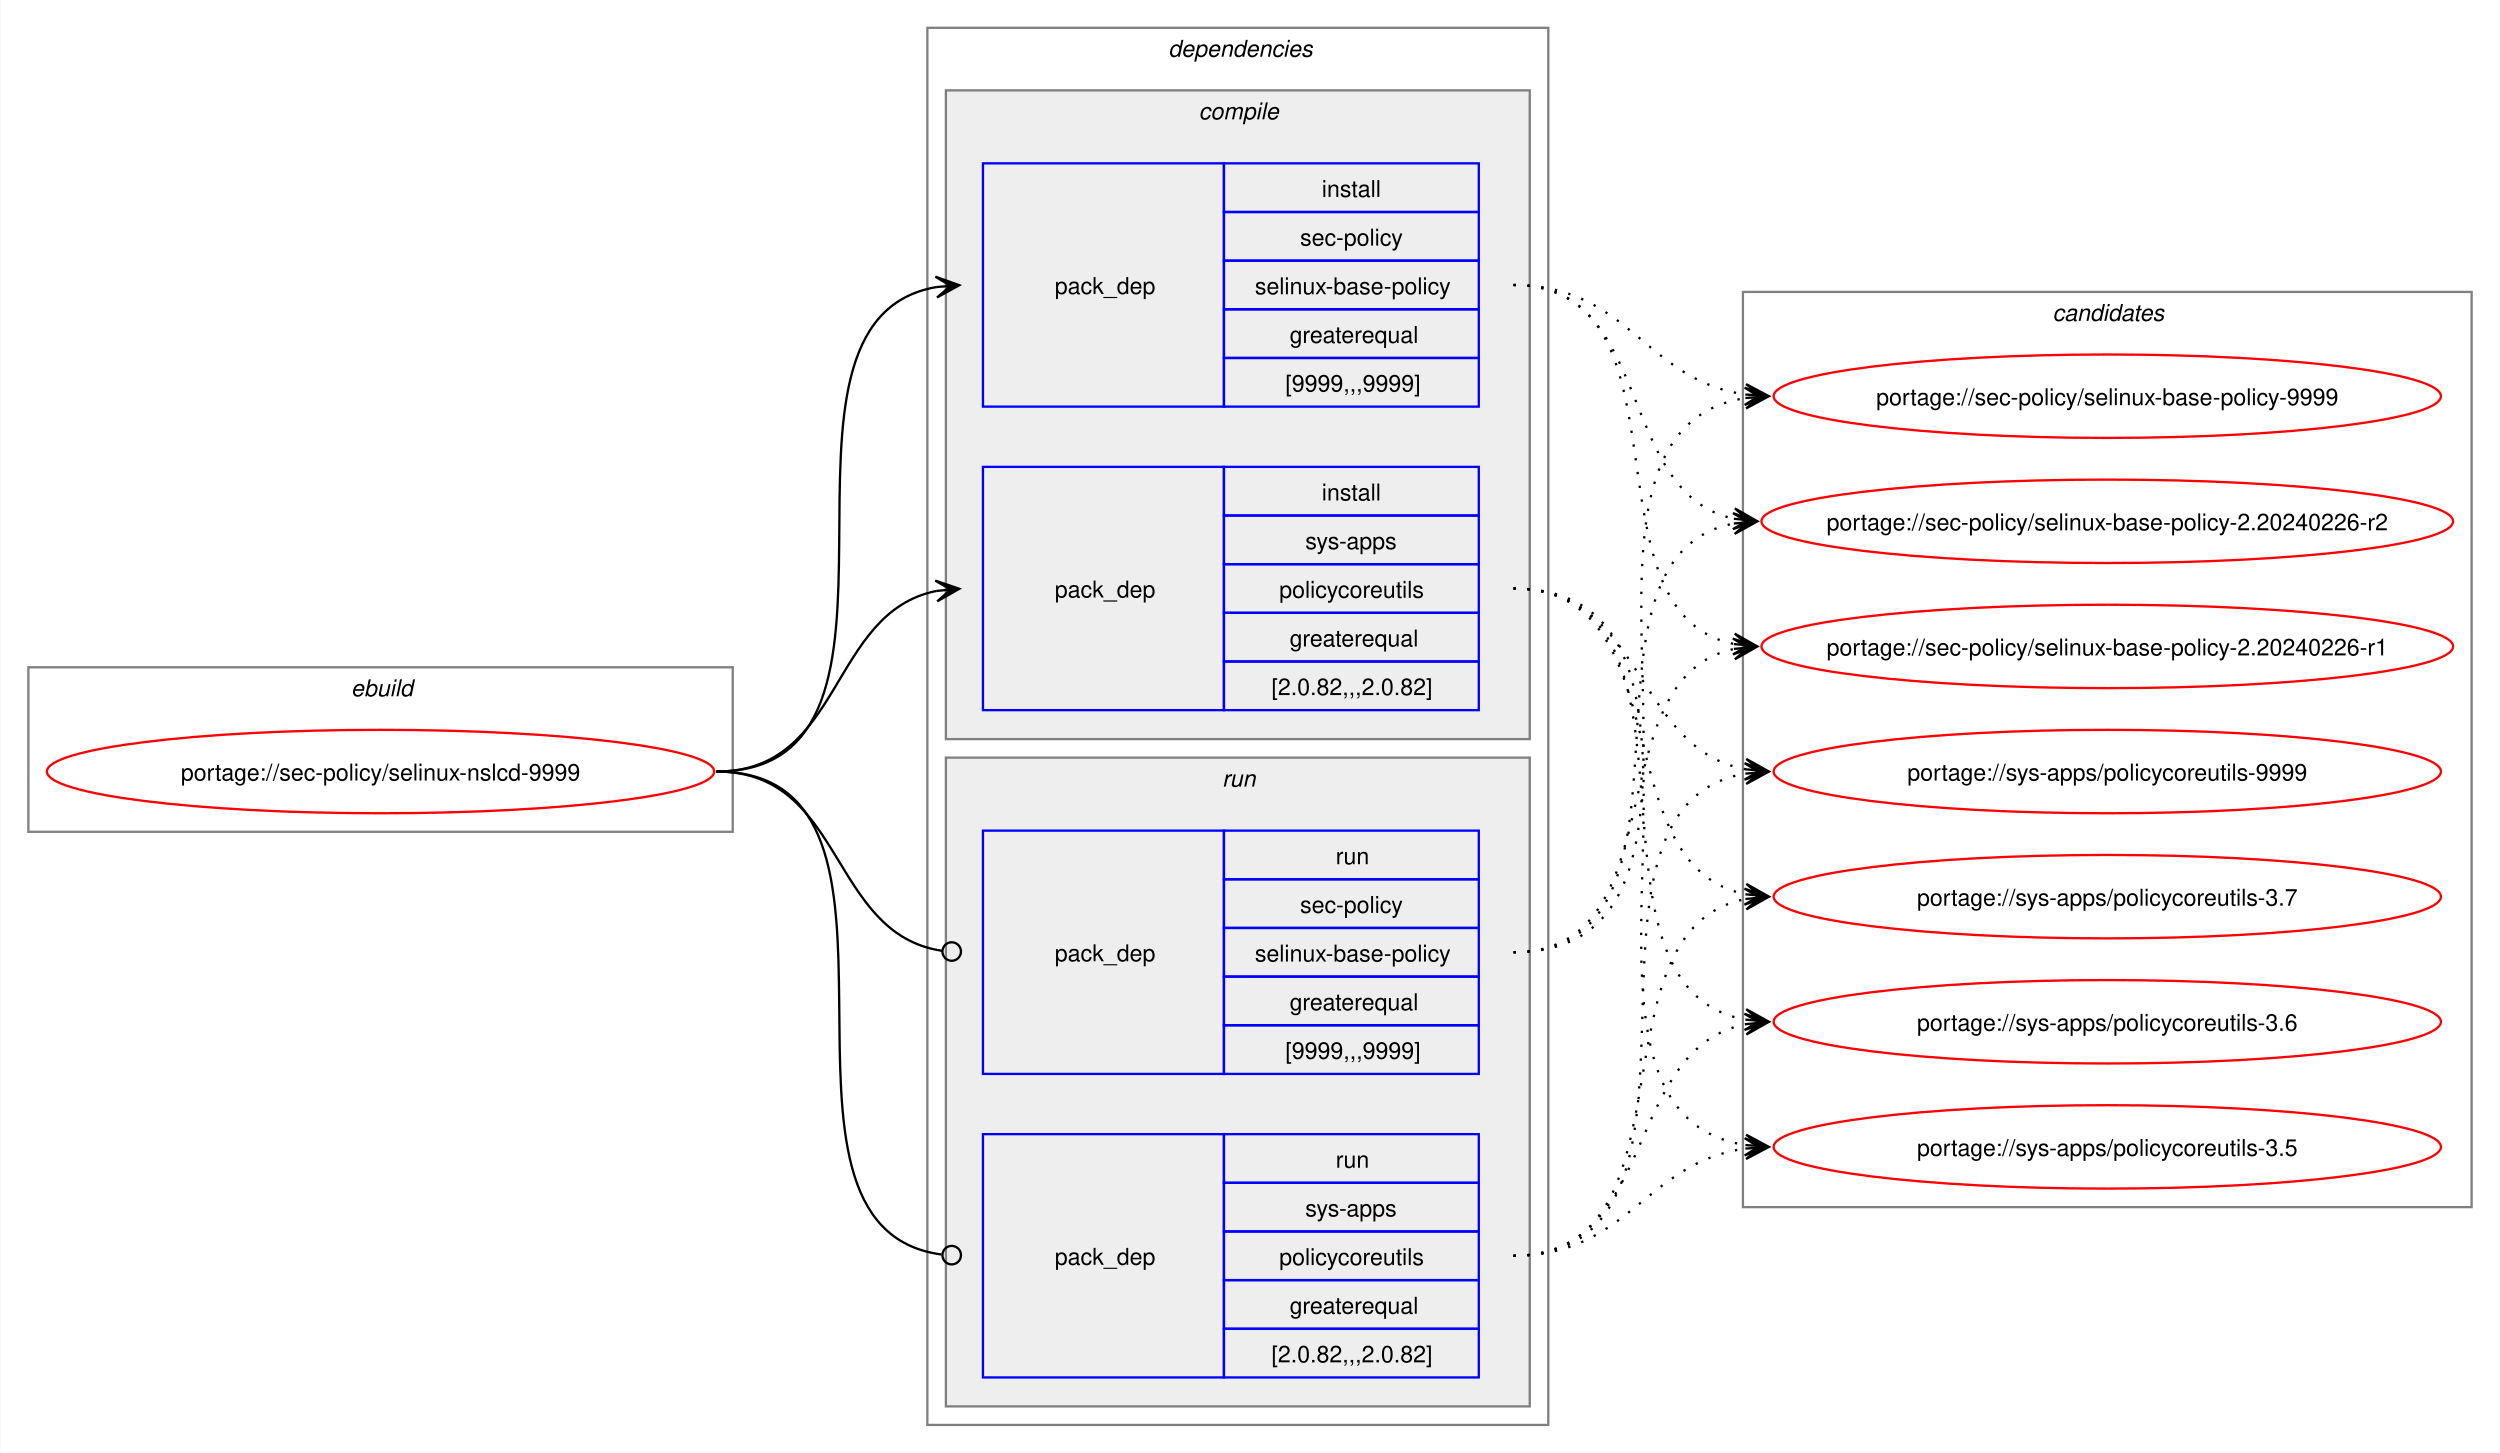
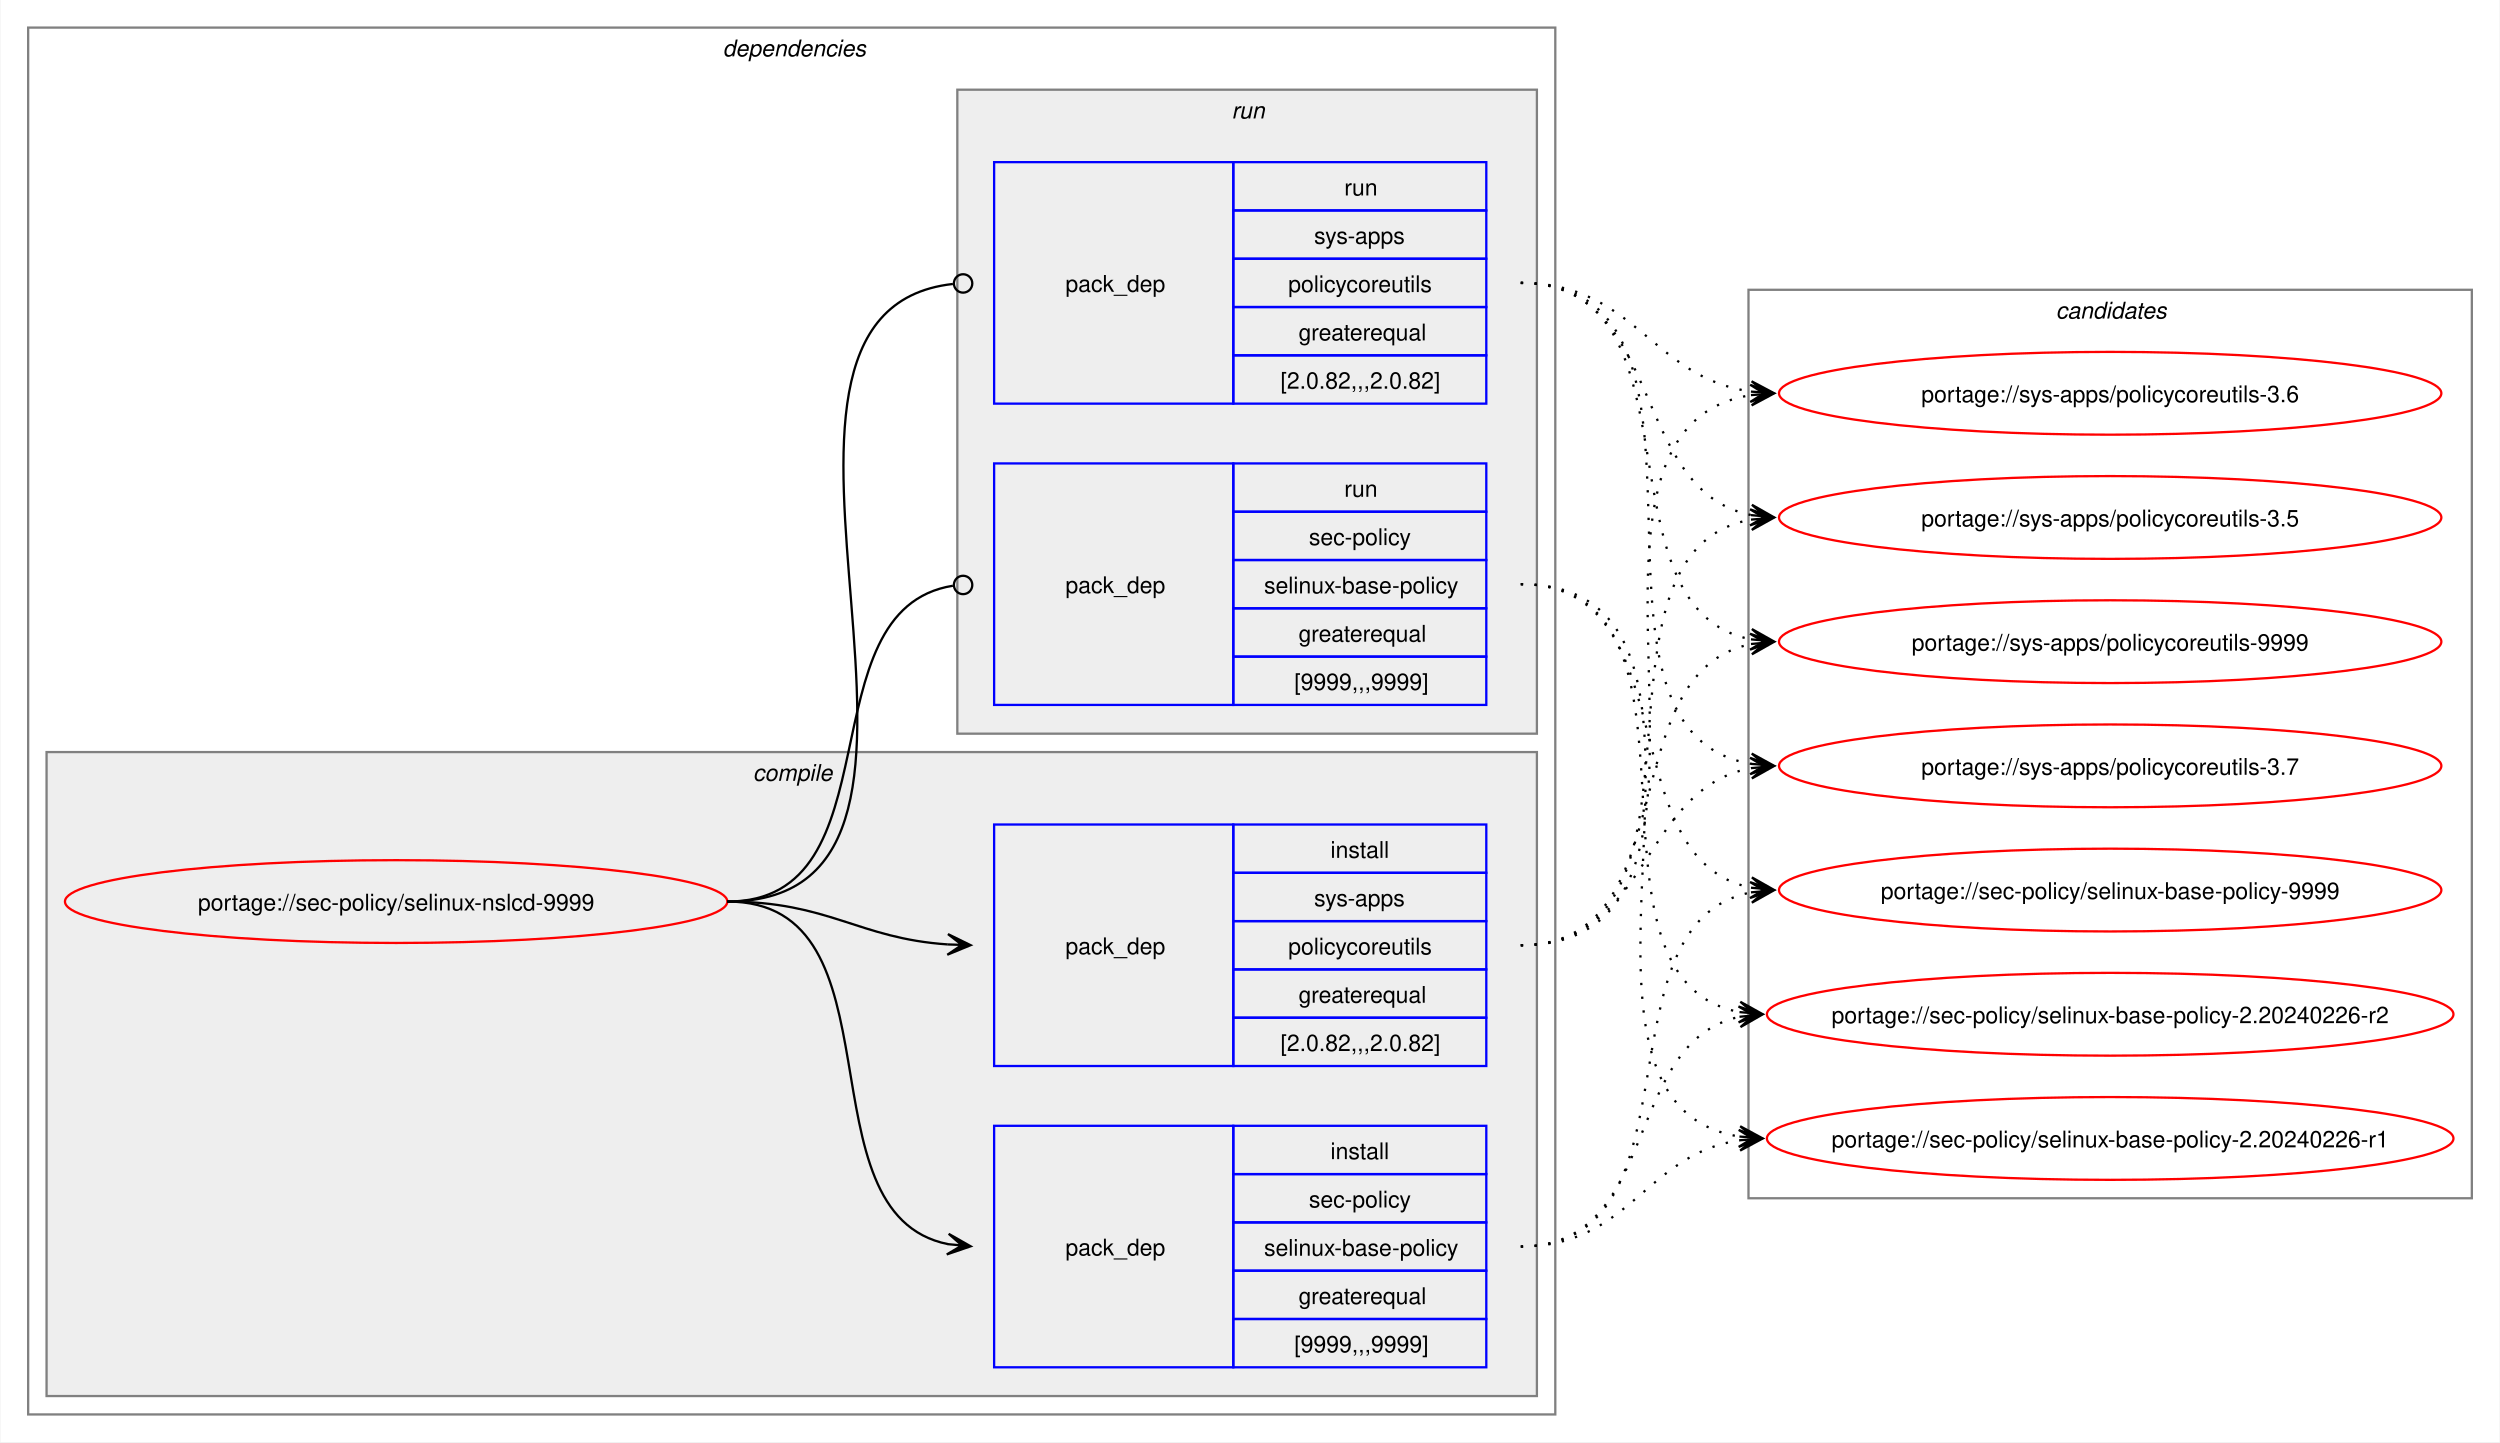
- <svg xmlns="http://www.w3.org/2000/svg" xmlns:xlink="http://www.w3.org/1999/xlink" width="1079pt" height="627pt" viewBox="0.00 0.00 1078.51 627.00">
+ <svg xmlns="http://www.w3.org/2000/svg" xmlns:xlink="http://www.w3.org/1999/xlink" width="1087pt" height="627pt" viewBox="0.00 0.00 1086.51 627.00">
  <g id="graph0" class="graph" transform="scale(1 1) rotate(0) translate(4 623)">
-     <polygon fill="white" stroke="none" points="-4,4 -4,-623 1074.51,-623 1074.51,4 -4,4" />
-     <g id="clust1" class="cluster">
-       <polygon fill="none" stroke="gray" points="8,-264 8,-335 312,-335 312,-264 8,-264" />
-       <text text-anchor="start" x="147.25" y="-322.5" font-family="Helvetica,sans-Serif" font-style="italic" font-size="10.00">ebuild</text>
-     </g>
+     <polygon fill="white" stroke="none" points="-4,4 -4,-623 1082.51,-623 1082.51,4 -4,4" />
    <g id="clust2" class="cluster">
-       <polygon fill="none" stroke="gray" points="396,-8 396,-611 664,-611 664,-8 396,-8" />
-       <text text-anchor="start" x="500" y="-598.5" font-family="Helvetica,sans-Serif" font-style="italic" font-size="10.00">dependencies</text>
+       <polygon fill="none" stroke="gray" points="8,-8 8,-611 672,-611 672,-8 8,-8" />
+       <text text-anchor="start" x="310" y="-598.5" font-family="Helvetica,sans-Serif" font-style="italic" font-size="10.00">dependencies</text>
    </g>
    <g id="clust3" class="cluster">
-       <polygon fill="#eeeeee" stroke="gray" points="404,-304 404,-584 656,-584 656,-304 404,-304" />
-       <text text-anchor="start" x="513.12" y="-571.5" font-family="Helvetica,sans-Serif" font-style="italic" font-size="10.00">compile</text>
+       <polygon fill="#eeeeee" stroke="gray" points="16,-16 16,-296 664,-296 664,-16 16,-16" />
+       <text text-anchor="start" x="323.12" y="-283.5" font-family="Helvetica,sans-Serif" font-style="italic" font-size="10.00">compile</text>
    </g>
    <g id="clust7" class="cluster">
-       <polygon fill="#eeeeee" stroke="gray" points="404,-16 404,-296 656,-296 656,-16 404,-16" />
-       <text text-anchor="start" x="523.25" y="-283.5" font-family="Helvetica,sans-Serif" font-style="italic" font-size="10.00">run</text>
+       <polygon fill="#eeeeee" stroke="gray" points="412,-304 412,-584 664,-584 664,-304 412,-304" />
+       <text text-anchor="start" x="531.25" y="-571.5" font-family="Helvetica,sans-Serif" font-style="italic" font-size="10.00">run</text>
    </g>
    <g id="clust10" class="cluster">
-       <polygon fill="none" stroke="gray" points="748,-102 748,-497 1062.51,-497 1062.51,-102 748,-102" />
-       <text text-anchor="start" x="881.63" y="-484.5" font-family="Helvetica,sans-Serif" font-style="italic" font-size="10.00">candidates</text>
+       <polygon fill="none" stroke="gray" points="756,-102 756,-497 1070.51,-497 1070.51,-102 756,-102" />
+       <text text-anchor="start" x="889.63" y="-484.5" font-family="Helvetica,sans-Serif" font-style="italic" font-size="10.00">candidates</text>
    </g>
    <g id="node1" class="node">
      <g id="a_node1">
        <a xlink:href="../sec-policy/selinux-nslcd-9999.svg" xlink:title="portage://sec-policy/selinux-nslcd-9999">
-           <ellipse fill="none" stroke="red" cx="160" cy="-290" rx="144" ry="18" />
-           <text text-anchor="middle" x="160" y="-286.12" font-family="Helvetica,sans-Serif" font-size="10.00">portage://sec-policy/selinux-nslcd-9999</text>
+           <ellipse fill="none" stroke="red" cx="168" cy="-231" rx="144" ry="18" />
+           <text text-anchor="middle" x="168" y="-227.12" font-family="Helvetica,sans-Serif" font-size="10.00">portage://sec-policy/selinux-nslcd-9999</text>
        </a>
      </g>
    </g>
    <g id="node2" class="node">
-       <polygon fill="none" stroke="blue" points="420,-447.5 420,-552.5 524,-552.5 524,-447.5 420,-447.5" />
-       <text text-anchor="start" x="451" y="-496.12" font-family="Helvetica,sans-Serif" font-size="10.00">pack_dep</text>
-       <polygon fill="none" stroke="blue" points="524,-531.5 524,-552.5 634,-552.5 634,-531.5 524,-531.5" />
-       <text text-anchor="start" x="566.25" y="-538" font-family="Helvetica,sans-Serif" font-size="10.00">install</text>
-       <polygon fill="none" stroke="blue" points="524,-510.5 524,-531.5 634,-531.5 634,-510.5 524,-510.5" />
-       <text text-anchor="start" x="556.87" y="-517" font-family="Helvetica,sans-Serif" font-size="10.00">sec-policy</text>
-       <polygon fill="none" stroke="blue" points="524,-489.5 524,-510.5 634,-510.5 634,-489.5 524,-489.5" />
-       <text text-anchor="start" x="537.37" y="-496" font-family="Helvetica,sans-Serif" font-size="10.00">selinux-base-policy</text>
-       <polygon fill="none" stroke="blue" points="524,-468.5 524,-489.5 634,-489.5 634,-468.5 524,-468.5" />
-       <text text-anchor="start" x="552.37" y="-475" font-family="Helvetica,sans-Serif" font-size="10.00">greaterequal</text>
-       <polygon fill="none" stroke="blue" points="524,-447.5 524,-468.5 634,-468.5 634,-447.5 524,-447.5" />
-       <text text-anchor="start" x="550.5" y="-454" font-family="Helvetica,sans-Serif" font-size="10.00">[9999,,,9999]</text>
+       <polygon fill="none" stroke="blue" points="428,-28.5 428,-133.5 532,-133.5 532,-28.5 428,-28.5" />
+       <text text-anchor="start" x="459" y="-77.12" font-family="Helvetica,sans-Serif" font-size="10.00">pack_dep</text>
+       <polygon fill="none" stroke="blue" points="532,-112.5 532,-133.5 642,-133.5 642,-112.5 532,-112.5" />
+       <text text-anchor="start" x="574.25" y="-119" font-family="Helvetica,sans-Serif" font-size="10.00">install</text>
+       <polygon fill="none" stroke="blue" points="532,-91.5 532,-112.5 642,-112.5 642,-91.5 532,-91.5" />
+       <text text-anchor="start" x="564.87" y="-98" font-family="Helvetica,sans-Serif" font-size="10.00">sec-policy</text>
+       <polygon fill="none" stroke="blue" points="532,-70.5 532,-91.5 642,-91.5 642,-70.5 532,-70.5" />
+       <text text-anchor="start" x="545.37" y="-77" font-family="Helvetica,sans-Serif" font-size="10.00">selinux-base-policy</text>
+       <polygon fill="none" stroke="blue" points="532,-49.5 532,-70.5 642,-70.5 642,-49.5 532,-49.5" />
+       <text text-anchor="start" x="560.37" y="-56" font-family="Helvetica,sans-Serif" font-size="10.00">greaterequal</text>
+       <polygon fill="none" stroke="blue" points="532,-28.5 532,-49.5 642,-49.5 642,-28.5 532,-28.5" />
+       <text text-anchor="start" x="558.5" y="-35" font-family="Helvetica,sans-Serif" font-size="10.00">[9999,,,9999]</text>
    </g>
    <g id="edge1" class="edge">
-       <path fill="none" stroke="black" d="M305,-290C405.57,-290 314,-484.31 399.94,-499.11" />
-       <polygon fill="black" stroke="black" points="409.79,-499.9 399.46,-503.59 406.02,-499.6 399.82,-499.1 399.82,-499.1 399.82,-499.1 406.02,-499.6 400.18,-494.61 409.79,-499.9" />
+       <path fill="none" stroke="black" d="M312,-231C389.89,-231 342.32,-95.29 407.96,-82.04" />
+       <polygon fill="black" stroke="black" points="417.79,-81.11 408.25,-86.53 414.02,-81.47 407.83,-82.05 407.83,-82.05 407.83,-82.05 414.02,-81.47 407.41,-77.57 417.79,-81.11" />
    </g>
    <g id="node3" class="node">
-       <polygon fill="none" stroke="blue" points="420,-316.5 420,-421.5 524,-421.5 524,-316.5 420,-316.5" />
-       <text text-anchor="start" x="451" y="-365.12" font-family="Helvetica,sans-Serif" font-size="10.00">pack_dep</text>
-       <polygon fill="none" stroke="blue" points="524,-400.5 524,-421.5 634,-421.5 634,-400.5 524,-400.5" />
-       <text text-anchor="start" x="566.25" y="-407" font-family="Helvetica,sans-Serif" font-size="10.00">install</text>
-       <polygon fill="none" stroke="blue" points="524,-379.5 524,-400.5 634,-400.5 634,-379.5 524,-379.5" />
-       <text text-anchor="start" x="559.12" y="-386" font-family="Helvetica,sans-Serif" font-size="10.00">sys-apps</text>
-       <polygon fill="none" stroke="blue" points="524,-358.5 524,-379.5 634,-379.5 634,-358.5 524,-358.5" />
-       <text text-anchor="start" x="547.87" y="-365" font-family="Helvetica,sans-Serif" font-size="10.00">policycoreutils</text>
-       <polygon fill="none" stroke="blue" points="524,-337.5 524,-358.5 634,-358.5 634,-337.5 524,-337.5" />
-       <text text-anchor="start" x="552.37" y="-344" font-family="Helvetica,sans-Serif" font-size="10.00">greaterequal</text>
-       <polygon fill="none" stroke="blue" points="524,-316.5 524,-337.5 634,-337.5 634,-316.5 524,-316.5" />
-       <text text-anchor="start" x="544.5" y="-323" font-family="Helvetica,sans-Serif" font-size="10.00">[2.0.82,,,2.0.82]</text>
+       <polygon fill="none" stroke="blue" points="428,-159.5 428,-264.5 532,-264.5 532,-159.5 428,-159.5" />
+       <text text-anchor="start" x="459" y="-208.12" font-family="Helvetica,sans-Serif" font-size="10.00">pack_dep</text>
+       <polygon fill="none" stroke="blue" points="532,-243.5 532,-264.5 642,-264.5 642,-243.5 532,-243.5" />
+       <text text-anchor="start" x="574.25" y="-250" font-family="Helvetica,sans-Serif" font-size="10.00">install</text>
+       <polygon fill="none" stroke="blue" points="532,-222.5 532,-243.5 642,-243.5 642,-222.5 532,-222.5" />
+       <text text-anchor="start" x="567.12" y="-229" font-family="Helvetica,sans-Serif" font-size="10.00">sys-apps</text>
+       <polygon fill="none" stroke="blue" points="532,-201.5 532,-222.5 642,-222.5 642,-201.5 532,-201.5" />
+       <text text-anchor="start" x="555.87" y="-208" font-family="Helvetica,sans-Serif" font-size="10.00">policycoreutils</text>
+       <polygon fill="none" stroke="blue" points="532,-180.5 532,-201.5 642,-201.5 642,-180.5 532,-180.5" />
+       <text text-anchor="start" x="560.37" y="-187" font-family="Helvetica,sans-Serif" font-size="10.00">greaterequal</text>
+       <polygon fill="none" stroke="blue" points="532,-159.5 532,-180.5 642,-180.5 642,-159.5 532,-159.5" />
+       <text text-anchor="start" x="552.5" y="-166" font-family="Helvetica,sans-Serif" font-size="10.00">[2.0.82,,,2.0.82]</text>
    </g>
    <g id="edge2" class="edge">
-       <path fill="none" stroke="black" d="M305,-290C359.74,-290 353.49,-358.57 399.89,-367.94" />
-       <polygon fill="black" stroke="black" points="409.79,-368.88 399.41,-372.42 406.02,-368.53 399.83,-367.94 399.83,-367.94 399.83,-367.94 406.02,-368.53 400.26,-363.46 409.79,-368.88" />
+       <path fill="none" stroke="black" d="M312,-231C356.34,-231 368.74,-214.99 407.84,-212.36" />
+       <polygon fill="black" stroke="black" points="417.78,-212.04 407.93,-216.86 414,-212.16 407.79,-212.36 407.79,-212.36 407.79,-212.36 414,-212.16 407.64,-207.87 417.78,-212.04" />
    </g>
    <g id="node4" class="node">
-       <polygon fill="none" stroke="blue" points="420,-159.5 420,-264.5 524,-264.5 524,-159.5 420,-159.5" />
-       <text text-anchor="start" x="451" y="-208.12" font-family="Helvetica,sans-Serif" font-size="10.00">pack_dep</text>
-       <polygon fill="none" stroke="blue" points="524,-243.5 524,-264.5 634,-264.5 634,-243.5 524,-243.5" />
-       <text text-anchor="start" x="572.25" y="-250" font-family="Helvetica,sans-Serif" font-size="10.00">run</text>
-       <polygon fill="none" stroke="blue" points="524,-222.5 524,-243.5 634,-243.5 634,-222.5 524,-222.5" />
-       <text text-anchor="start" x="556.87" y="-229" font-family="Helvetica,sans-Serif" font-size="10.00">sec-policy</text>
-       <polygon fill="none" stroke="blue" points="524,-201.5 524,-222.5 634,-222.5 634,-201.5 524,-201.5" />
-       <text text-anchor="start" x="537.37" y="-208" font-family="Helvetica,sans-Serif" font-size="10.00">selinux-base-policy</text>
-       <polygon fill="none" stroke="blue" points="524,-180.5 524,-201.5 634,-201.5 634,-180.5 524,-180.5" />
-       <text text-anchor="start" x="552.37" y="-187" font-family="Helvetica,sans-Serif" font-size="10.00">greaterequal</text>
-       <polygon fill="none" stroke="blue" points="524,-159.5 524,-180.5 634,-180.5 634,-159.5 524,-159.5" />
-       <text text-anchor="start" x="550.5" y="-166" font-family="Helvetica,sans-Serif" font-size="10.00">[9999,,,9999]</text>
+       <polygon fill="none" stroke="blue" points="428,-316.5 428,-421.5 532,-421.5 532,-316.5 428,-316.5" />
+       <text text-anchor="start" x="459" y="-365.12" font-family="Helvetica,sans-Serif" font-size="10.00">pack_dep</text>
+       <polygon fill="none" stroke="blue" points="532,-400.5 532,-421.5 642,-421.5 642,-400.5 532,-400.5" />
+       <text text-anchor="start" x="580.25" y="-407" font-family="Helvetica,sans-Serif" font-size="10.00">run</text>
+       <polygon fill="none" stroke="blue" points="532,-379.5 532,-400.5 642,-400.5 642,-379.5 532,-379.5" />
+       <text text-anchor="start" x="564.87" y="-386" font-family="Helvetica,sans-Serif" font-size="10.00">sec-policy</text>
+       <polygon fill="none" stroke="blue" points="532,-358.5 532,-379.5 642,-379.5 642,-358.5 532,-358.5" />
+       <text text-anchor="start" x="545.37" y="-365" font-family="Helvetica,sans-Serif" font-size="10.00">selinux-base-policy</text>
+       <polygon fill="none" stroke="blue" points="532,-337.5 532,-358.5 642,-358.5 642,-337.5 532,-337.5" />
+       <text text-anchor="start" x="560.37" y="-344" font-family="Helvetica,sans-Serif" font-size="10.00">greaterequal</text>
+       <polygon fill="none" stroke="blue" points="532,-316.5 532,-337.5 642,-337.5 642,-316.5 532,-316.5" />
+       <text text-anchor="start" x="558.5" y="-323" font-family="Helvetica,sans-Serif" font-size="10.00">[9999,,,9999]</text>
    </g>
    <g id="edge3" class="edge">
-       <path fill="none" stroke="black" d="M305,-290C360.41,-290 353.47,-220.01 402.31,-212.63" />
-       <ellipse fill="none" stroke="black" cx="406.51" cy="-212.32" rx="4" ry="4" />
+       <path fill="none" stroke="black" d="M312,-231C386.43,-231 345.13,-357.91 410.07,-368.32" />
+       <ellipse fill="none" stroke="black" cx="414.51" cy="-368.66" rx="4" ry="4" />
    </g>
    <g id="node5" class="node">
-       <polygon fill="none" stroke="blue" points="420,-28.5 420,-133.5 524,-133.5 524,-28.5 420,-28.5" />
-       <text text-anchor="start" x="451" y="-77.12" font-family="Helvetica,sans-Serif" font-size="10.00">pack_dep</text>
-       <polygon fill="none" stroke="blue" points="524,-112.5 524,-133.5 634,-133.5 634,-112.5 524,-112.5" />
-       <text text-anchor="start" x="572.25" y="-119" font-family="Helvetica,sans-Serif" font-size="10.00">run</text>
-       <polygon fill="none" stroke="blue" points="524,-91.5 524,-112.5 634,-112.5 634,-91.5 524,-91.5" />
-       <text text-anchor="start" x="559.12" y="-98" font-family="Helvetica,sans-Serif" font-size="10.00">sys-apps</text>
-       <polygon fill="none" stroke="blue" points="524,-70.5 524,-91.5 634,-91.5 634,-70.5 524,-70.5" />
-       <text text-anchor="start" x="547.87" y="-77" font-family="Helvetica,sans-Serif" font-size="10.00">policycoreutils</text>
-       <polygon fill="none" stroke="blue" points="524,-49.5 524,-70.5 634,-70.5 634,-49.5 524,-49.5" />
-       <text text-anchor="start" x="552.37" y="-56" font-family="Helvetica,sans-Serif" font-size="10.00">greaterequal</text>
-       <polygon fill="none" stroke="blue" points="524,-28.5 524,-49.5 634,-49.5 634,-28.5 524,-28.5" />
-       <text text-anchor="start" x="544.5" y="-35" font-family="Helvetica,sans-Serif" font-size="10.00">[2.0.82,,,2.0.82]</text>
+       <polygon fill="none" stroke="blue" points="428,-447.5 428,-552.5 532,-552.5 532,-447.5 428,-447.5" />
+       <text text-anchor="start" x="459" y="-496.12" font-family="Helvetica,sans-Serif" font-size="10.00">pack_dep</text>
+       <polygon fill="none" stroke="blue" points="532,-531.5 532,-552.5 642,-552.5 642,-531.5 532,-531.5" />
+       <text text-anchor="start" x="580.25" y="-538" font-family="Helvetica,sans-Serif" font-size="10.00">run</text>
+       <polygon fill="none" stroke="blue" points="532,-510.5 532,-531.5 642,-531.5 642,-510.5 532,-510.5" />
+       <text text-anchor="start" x="567.12" y="-517" font-family="Helvetica,sans-Serif" font-size="10.00">sys-apps</text>
+       <polygon fill="none" stroke="blue" points="532,-489.5 532,-510.5 642,-510.5 642,-489.5 532,-489.5" />
+       <text text-anchor="start" x="555.87" y="-496" font-family="Helvetica,sans-Serif" font-size="10.00">policycoreutils</text>
+       <polygon fill="none" stroke="blue" points="532,-468.5 532,-489.5 642,-489.5 642,-468.5 532,-468.5" />
+       <text text-anchor="start" x="560.37" y="-475" font-family="Helvetica,sans-Serif" font-size="10.00">greaterequal</text>
+       <polygon fill="none" stroke="blue" points="532,-447.5 532,-468.5 642,-468.5 642,-447.5 532,-447.5" />
+       <text text-anchor="start" x="552.5" y="-454" font-family="Helvetica,sans-Serif" font-size="10.00">[2.0.82,,,2.0.82]</text>
    </g>
    <g id="edge4" class="edge">
-       <path fill="none" stroke="black" d="M305,-290C406,-290 312.85,-93.46 402.1,-81.56" />
-       <ellipse fill="none" stroke="black" cx="406.51" cy="-81.28" rx="4" ry="4" />
+       <path fill="none" stroke="black" d="M312,-231C437.53,-231 297.51,-487.03 410.07,-499.53" />
+       <ellipse fill="none" stroke="black" cx="414.51" cy="-499.76" rx="4" ry="4" />
    </g>
    <g id="node6" class="node">
      <g id="a_node6">
        <a xlink:href="../sec-policy/selinux-base-policy-9999.svg" xlink:title="portage://sec-policy/selinux-base-policy-9999">
-           <ellipse fill="none" stroke="red" cx="905.26" cy="-452" rx="144" ry="18" />
-           <text text-anchor="middle" x="905.26" y="-448.12" font-family="Helvetica,sans-Serif" font-size="10.00">portage://sec-policy/selinux-base-policy-9999</text>
+           <ellipse fill="none" stroke="red" cx="913.26" cy="-236" rx="144" ry="18" />
+           <text text-anchor="middle" x="913.26" y="-232.12" font-family="Helvetica,sans-Serif" font-size="10.00">portage://sec-policy/selinux-base-policy-9999</text>
        </a>
      </g>
    </g>
    <g id="edge5" class="edge">
-       <path fill="none" stroke="black" stroke-dasharray="1,5" d="M649,-500C698.96,-500 705.63,-458.69 749.33,-452.72" />
-       <polygon fill="black" stroke="black" points="759.04,-452.08 749.36,-457.22 755.27,-452.33 749.06,-452.73 749.06,-452.73 749.06,-452.73 755.27,-452.33 748.77,-448.24 759.04,-452.08" />
+       <path fill="none" stroke="black" stroke-dasharray="1,5" d="M657,-81C737.82,-81 688.61,-221.81 757.24,-235.01" />
+       <polygon fill="black" stroke="black" points="767.04,-235.89 756.68,-239.48 763.28,-235.55 757.08,-235 757.08,-235 757.08,-235 763.28,-235.55 757.48,-230.51 767.04,-235.89" />
    </g>
    <g id="node7" class="node">
      <g id="a_node7">
        <a xlink:href="../sec-policy/selinux-base-policy-2.20240226-r2.svg" xlink:title="portage://sec-policy/selinux-base-policy-2.20240226-r2">
-           <ellipse fill="none" stroke="red" cx="905.26" cy="-398" rx="149.26" ry="18" />
-           <text text-anchor="middle" x="905.26" y="-394.12" font-family="Helvetica,sans-Serif" font-size="10.00">portage://sec-policy/selinux-base-policy-2.20240226-r2</text>
+           <ellipse fill="none" stroke="red" cx="913.26" cy="-182" rx="149.26" ry="18" />
+           <text text-anchor="middle" x="913.26" y="-178.12" font-family="Helvetica,sans-Serif" font-size="10.00">portage://sec-policy/selinux-base-policy-2.20240226-r2</text>
        </a>
      </g>
    </g>
    <g id="edge6" class="edge">
-       <path fill="none" stroke="black" stroke-dasharray="1,5" d="M649,-500C710.5,-500 692.45,-409.98 744.32,-399.08" />
-       <polygon fill="black" stroke="black" points="754.04,-398.12 744.53,-403.58 750.28,-398.49 744.09,-399.1 744.09,-399.1 744.09,-399.1 750.28,-398.49 743.65,-394.62 754.04,-398.12" />
+       <path fill="none" stroke="black" stroke-dasharray="1,5" d="M657,-81C718.21,-81 700.69,-170.14 752.36,-180.93" />
+       <polygon fill="black" stroke="black" points="762.04,-181.88 751.65,-185.39 758.28,-181.51 752.09,-180.91 752.09,-180.91 752.09,-180.91 758.28,-181.51 752.53,-176.43 762.04,-181.88" />
    </g>
    <g id="node8" class="node">
      <g id="a_node8">
        <a xlink:href="../sec-policy/selinux-base-policy-2.20240226-r1.svg" xlink:title="portage://sec-policy/selinux-base-policy-2.20240226-r1">
-           <ellipse fill="none" stroke="red" cx="905.26" cy="-344" rx="149.26" ry="18" />
-           <text text-anchor="middle" x="905.26" y="-340.12" font-family="Helvetica,sans-Serif" font-size="10.00">portage://sec-policy/selinux-base-policy-2.20240226-r1</text>
+           <ellipse fill="none" stroke="red" cx="913.26" cy="-128" rx="149.26" ry="18" />
+           <text text-anchor="middle" x="913.26" y="-124.12" font-family="Helvetica,sans-Serif" font-size="10.00">portage://sec-policy/selinux-base-policy-2.20240226-r1</text>
        </a>
      </g>
    </g>
    <g id="edge7" class="edge">
-       <path fill="none" stroke="black" stroke-dasharray="1,5" d="M649,-500C728.96,-500 676.82,-358.28 744.39,-345" />
-       <polygon fill="black" stroke="black" points="754.04,-344.11 744.49,-349.51 750.28,-344.46 744.08,-345.02 744.08,-345.02 744.08,-345.02 750.28,-344.46 743.67,-340.54 754.04,-344.11" />
+       <path fill="none" stroke="black" stroke-dasharray="1,5" d="M657,-81C704.7,-81 710.88,-121.11 752.26,-127.22" />
+       <polygon fill="black" stroke="black" points="762.04,-127.91 751.75,-131.7 758.27,-127.65 752.06,-127.21 752.06,-127.21 752.06,-127.21 758.27,-127.65 752.38,-122.72 762.04,-127.91" />
    </g>
    <g id="node9" class="node">
      <g id="a_node9">
        <a xlink:href="../sys-apps/policycoreutils-9999.svg" xlink:title="portage://sys-apps/policycoreutils-9999">
-           <ellipse fill="none" stroke="red" cx="905.26" cy="-290" rx="144" ry="18" />
-           <text text-anchor="middle" x="905.26" y="-286.12" font-family="Helvetica,sans-Serif" font-size="10.00">portage://sys-apps/policycoreutils-9999</text>
+           <ellipse fill="none" stroke="red" cx="913.26" cy="-344" rx="144" ry="18" />
+           <text text-anchor="middle" x="913.26" y="-340.12" font-family="Helvetica,sans-Serif" font-size="10.00">portage://sys-apps/policycoreutils-9999</text>
        </a>
      </g>
    </g>
    <g id="edge8" class="edge">
-       <path fill="none" stroke="black" stroke-dasharray="1,5" d="M649,-369C705.74,-369 700.61,-299.86 749.37,-290.94" />
-       <polygon fill="black" stroke="black" points="759.04,-290.11 749.47,-295.45 755.27,-290.43 749.08,-290.97 749.08,-290.97 749.08,-290.97 755.27,-290.43 748.69,-286.48 759.04,-290.11" />
+       <path fill="none" stroke="black" stroke-dasharray="1,5" d="M657,-212C729.83,-212 695.51,-330.93 757.46,-343.01" />
+       <polygon fill="black" stroke="black" points="767.04,-343.89 756.67,-347.46 763.28,-343.55 757.08,-342.98 757.08,-342.98 757.08,-342.98 763.28,-343.55 757.49,-338.5 767.04,-343.89" />
    </g>
    <g id="node10" class="node">
      <g id="a_node10">
        <a xlink:href="../sys-apps/policycoreutils-3.7.svg" xlink:title="portage://sys-apps/policycoreutils-3.7">
-           <ellipse fill="none" stroke="red" cx="905.26" cy="-236" rx="144" ry="18" />
-           <text text-anchor="middle" x="905.26" y="-232.12" font-family="Helvetica,sans-Serif" font-size="10.00">portage://sys-apps/policycoreutils-3.7</text>
+           <ellipse fill="none" stroke="red" cx="913.26" cy="-290" rx="144" ry="18" />
+           <text text-anchor="middle" x="913.26" y="-286.12" font-family="Helvetica,sans-Serif" font-size="10.00">portage://sys-apps/policycoreutils-3.7</text>
        </a>
      </g>
    </g>
    <g id="edge9" class="edge">
-       <path fill="none" stroke="black" stroke-dasharray="1,5" d="M649,-369C722.15,-369 687.24,-249.16 749.41,-236.99" />
-       <polygon fill="black" stroke="black" points="759.04,-236.11 749.49,-241.51 755.28,-236.46 749.08,-237.02 749.08,-237.02 749.08,-237.02 755.28,-236.46 748.67,-232.54 759.04,-236.11" />
+       <path fill="none" stroke="black" stroke-dasharray="1,5" d="M657,-212C713.38,-212 708.82,-279.98 757.11,-289.01" />
+       <polygon fill="black" stroke="black" points="767.04,-289.89 756.68,-293.49 763.27,-289.56 757.08,-289.01 757.08,-289.01 757.08,-289.01 763.27,-289.56 757.48,-284.53 767.04,-289.89" />
    </g>
    <g id="node11" class="node">
      <g id="a_node11">
        <a xlink:href="../sys-apps/policycoreutils-3.6.svg" xlink:title="portage://sys-apps/policycoreutils-3.6">
-           <ellipse fill="none" stroke="red" cx="905.26" cy="-182" rx="144" ry="18" />
-           <text text-anchor="middle" x="905.26" y="-178.12" font-family="Helvetica,sans-Serif" font-size="10.00">portage://sys-apps/policycoreutils-3.6</text>
+           <ellipse fill="none" stroke="red" cx="913.26" cy="-452" rx="144" ry="18" />
+           <text text-anchor="middle" x="913.26" y="-448.12" font-family="Helvetica,sans-Serif" font-size="10.00">portage://sys-apps/policycoreutils-3.6</text>
        </a>
      </g>
    </g>
    <g id="edge10" class="edge">
-       <path fill="none" stroke="black" stroke-dasharray="1,5" d="M649,-369C741.74,-369 669.99,-197.03 749.23,-182.92" />
-       <polygon fill="black" stroke="black" points="759.04,-182.1 749.45,-187.42 755.27,-182.42 749.08,-182.93 749.08,-182.93 749.08,-182.93 755.27,-182.42 748.7,-178.45 759.04,-182.1" />
+       <path fill="none" stroke="black" stroke-dasharray="1,5" d="M657,-212C770.67,-212 658.65,-436.33 757.33,-451.22" />
+       <polygon fill="black" stroke="black" points="767.04,-451.91 756.75,-455.69 763.27,-451.65 757.07,-451.21 757.07,-451.21 757.07,-451.21 763.27,-451.65 757.38,-446.72 767.04,-451.91" />
    </g>
    <g id="node12" class="node">
      <g id="a_node12">
        <a xlink:href="../sys-apps/policycoreutils-3.5.svg" xlink:title="portage://sys-apps/policycoreutils-3.5">
-           <ellipse fill="none" stroke="red" cx="905.26" cy="-128" rx="144" ry="18" />
-           <text text-anchor="middle" x="905.26" y="-124.12" font-family="Helvetica,sans-Serif" font-size="10.00">portage://sys-apps/policycoreutils-3.5</text>
+           <ellipse fill="none" stroke="red" cx="913.26" cy="-398" rx="144" ry="18" />
+           <text text-anchor="middle" x="913.26" y="-394.12" font-family="Helvetica,sans-Serif" font-size="10.00">portage://sys-apps/policycoreutils-3.5</text>
        </a>
      </g>
    </g>
    <g id="edge11" class="edge">
-       <path fill="none" stroke="black" stroke-dasharray="1,5" d="M649,-369C763.06,-369 650.29,-143.74 749.29,-128.78" />
-       <polygon fill="black" stroke="black" points="759.04,-128.09 749.38,-133.28 755.27,-128.35 749.07,-128.8 749.07,-128.8 749.07,-128.8 755.27,-128.35 748.75,-124.31 759.04,-128.09" />
+       <path fill="none" stroke="black" stroke-dasharray="1,5" d="M657,-212C749.38,-212 678.31,-383.06 757.28,-397.09" />
+       <polygon fill="black" stroke="black" points="767.04,-397.9 756.7,-401.55 763.27,-397.59 757.08,-397.07 757.08,-397.07 757.08,-397.07 763.27,-397.59 757.45,-392.59 767.04,-397.9" />
    </g>
    <g id="edge12" class="edge">
-       <path fill="none" stroke="black" stroke-dasharray="1,5" d="M649,-212C762.67,-212 650.65,-436.33 749.33,-451.22" />
-       <polygon fill="black" stroke="black" points="759.04,-451.91 748.75,-455.69 755.27,-451.65 749.07,-451.21 749.07,-451.21 749.07,-451.21 755.27,-451.65 749.38,-446.72 759.04,-451.91" />
+       <path fill="none" stroke="black" stroke-dasharray="1,5" d="M657,-369C730.15,-369 695.24,-249.16 757.41,-236.99" />
+       <polygon fill="black" stroke="black" points="767.04,-236.11 757.49,-241.51 763.28,-236.46 757.08,-237.02 757.08,-237.02 757.08,-237.02 763.28,-236.46 756.67,-232.54 767.04,-236.11" />
    </g>
    <g id="edge13" class="edge">
-       <path fill="none" stroke="black" stroke-dasharray="1,5" d="M649,-212C740.3,-212 666.65,-383.06 744.42,-397.09" />
-       <polygon fill="black" stroke="black" points="754.04,-397.9 743.7,-401.54 750.27,-397.58 744.08,-397.06 744.08,-397.06 744.08,-397.06 750.27,-397.58 744.45,-392.57 754.04,-397.9" />
+       <path fill="none" stroke="black" stroke-dasharray="1,5" d="M657,-369C748.67,-369 674.33,-197.03 752.38,-182.92" />
+       <polygon fill="black" stroke="black" points="762.04,-182.1 752.46,-187.43 758.27,-182.42 752.08,-182.94 752.08,-182.94 752.08,-182.94 758.27,-182.42 751.7,-178.46 762.04,-182.1" />
    </g>
    <g id="edge14" class="edge">
-       <path fill="none" stroke="black" stroke-dasharray="1,5" d="M649,-212C720.34,-212 684.29,-330.45 744.3,-342.94" />
-       <polygon fill="black" stroke="black" points="754.04,-343.88 743.65,-347.4 750.28,-343.52 744.09,-342.92 744.09,-342.92 744.09,-342.92 750.28,-343.52 744.52,-338.44 754.04,-343.88" />
+       <path fill="none" stroke="black" stroke-dasharray="1,5" d="M657,-369C770.06,-369 654.65,-144.19 752.09,-128.83" />
+       <polygon fill="black" stroke="black" points="762.04,-128.09 752.4,-133.31 758.27,-128.37 752.07,-128.83 752.07,-128.83 752.07,-128.83 758.27,-128.37 751.74,-124.34 762.04,-128.09" />
    </g>
    <g id="edge15" class="edge">
-       <path fill="none" stroke="black" stroke-dasharray="1,5" d="M649,-81C750.22,-81 662.29,-274.38 749.1,-289.11" />
-       <polygon fill="black" stroke="black" points="759.04,-289.9 748.72,-293.6 755.27,-289.6 749.07,-289.11 749.07,-289.11 749.07,-289.11 755.27,-289.6 749.43,-284.63 759.04,-289.9" />
+       <path fill="none" stroke="black" stroke-dasharray="1,5" d="M657,-500C738.17,-500 688.32,-358.28 757.2,-345" />
+       <polygon fill="black" stroke="black" points="767.04,-344.11 757.49,-349.49 763.28,-344.45 757.08,-345.01 757.08,-345.01 757.08,-345.01 763.28,-344.45 756.68,-340.53 767.04,-344.11" />
    </g>
    <g id="edge16" class="edge">
-       <path fill="none" stroke="black" stroke-dasharray="1,5" d="M649,-81C729.82,-81 680.61,-221.81 749.24,-235.01" />
-       <polygon fill="black" stroke="black" points="759.04,-235.89 748.68,-239.48 755.28,-235.55 749.08,-235 749.08,-235 749.08,-235 755.28,-235.55 749.48,-230.51 759.04,-235.89" />
+       <path fill="none" stroke="black" stroke-dasharray="1,5" d="M657,-500C758.7,-500 669.77,-305.3 757.33,-290.85" />
+       <polygon fill="black" stroke="black" points="767.04,-290.09 757.42,-295.35 763.27,-290.39 757.07,-290.87 757.07,-290.87 757.07,-290.87 763.27,-290.39 756.72,-286.38 767.04,-290.09" />
    </g>
    <g id="edge17" class="edge">
-       <path fill="none" stroke="black" stroke-dasharray="1,5" d="M649,-81C711.87,-81 695.78,-170.51 749.4,-181" />
-       <polygon fill="black" stroke="black" points="759.04,-181.89 748.67,-185.45 755.28,-181.54 749.08,-180.97 749.08,-180.97 749.08,-180.97 755.28,-181.54 749.5,-176.49 759.04,-181.89" />
+       <path fill="none" stroke="black" stroke-dasharray="1,5" d="M657,-500C706.96,-500 713.63,-458.69 757.33,-452.72" />
+       <polygon fill="black" stroke="black" points="767.04,-452.08 757.36,-457.22 763.27,-452.33 757.06,-452.73 757.06,-452.73 757.06,-452.73 763.27,-452.33 756.77,-448.24 767.04,-452.08" />
    </g>
    <g id="edge18" class="edge">
-       <path fill="none" stroke="black" stroke-dasharray="1,5" d="M649,-81C698.69,-81 705.72,-121.28 749.09,-127.26" />
-       <polygon fill="black" stroke="black" points="759.04,-127.92 748.76,-131.75 755.27,-127.67 749.06,-127.26 749.06,-127.26 749.06,-127.26 755.27,-127.67 749.36,-122.77 759.04,-127.92" />
+       <path fill="none" stroke="black" stroke-dasharray="1,5" d="M657,-500C720.15,-500 703.55,-409.6 757.35,-399.01" />
+       <polygon fill="black" stroke="black" points="767.04,-398.11 757.5,-403.52 763.28,-398.46 757.08,-399.03 757.08,-399.03 757.08,-399.03 763.28,-398.46 756.67,-394.55 767.04,-398.11" />
    </g>
  </g>
</svg>
